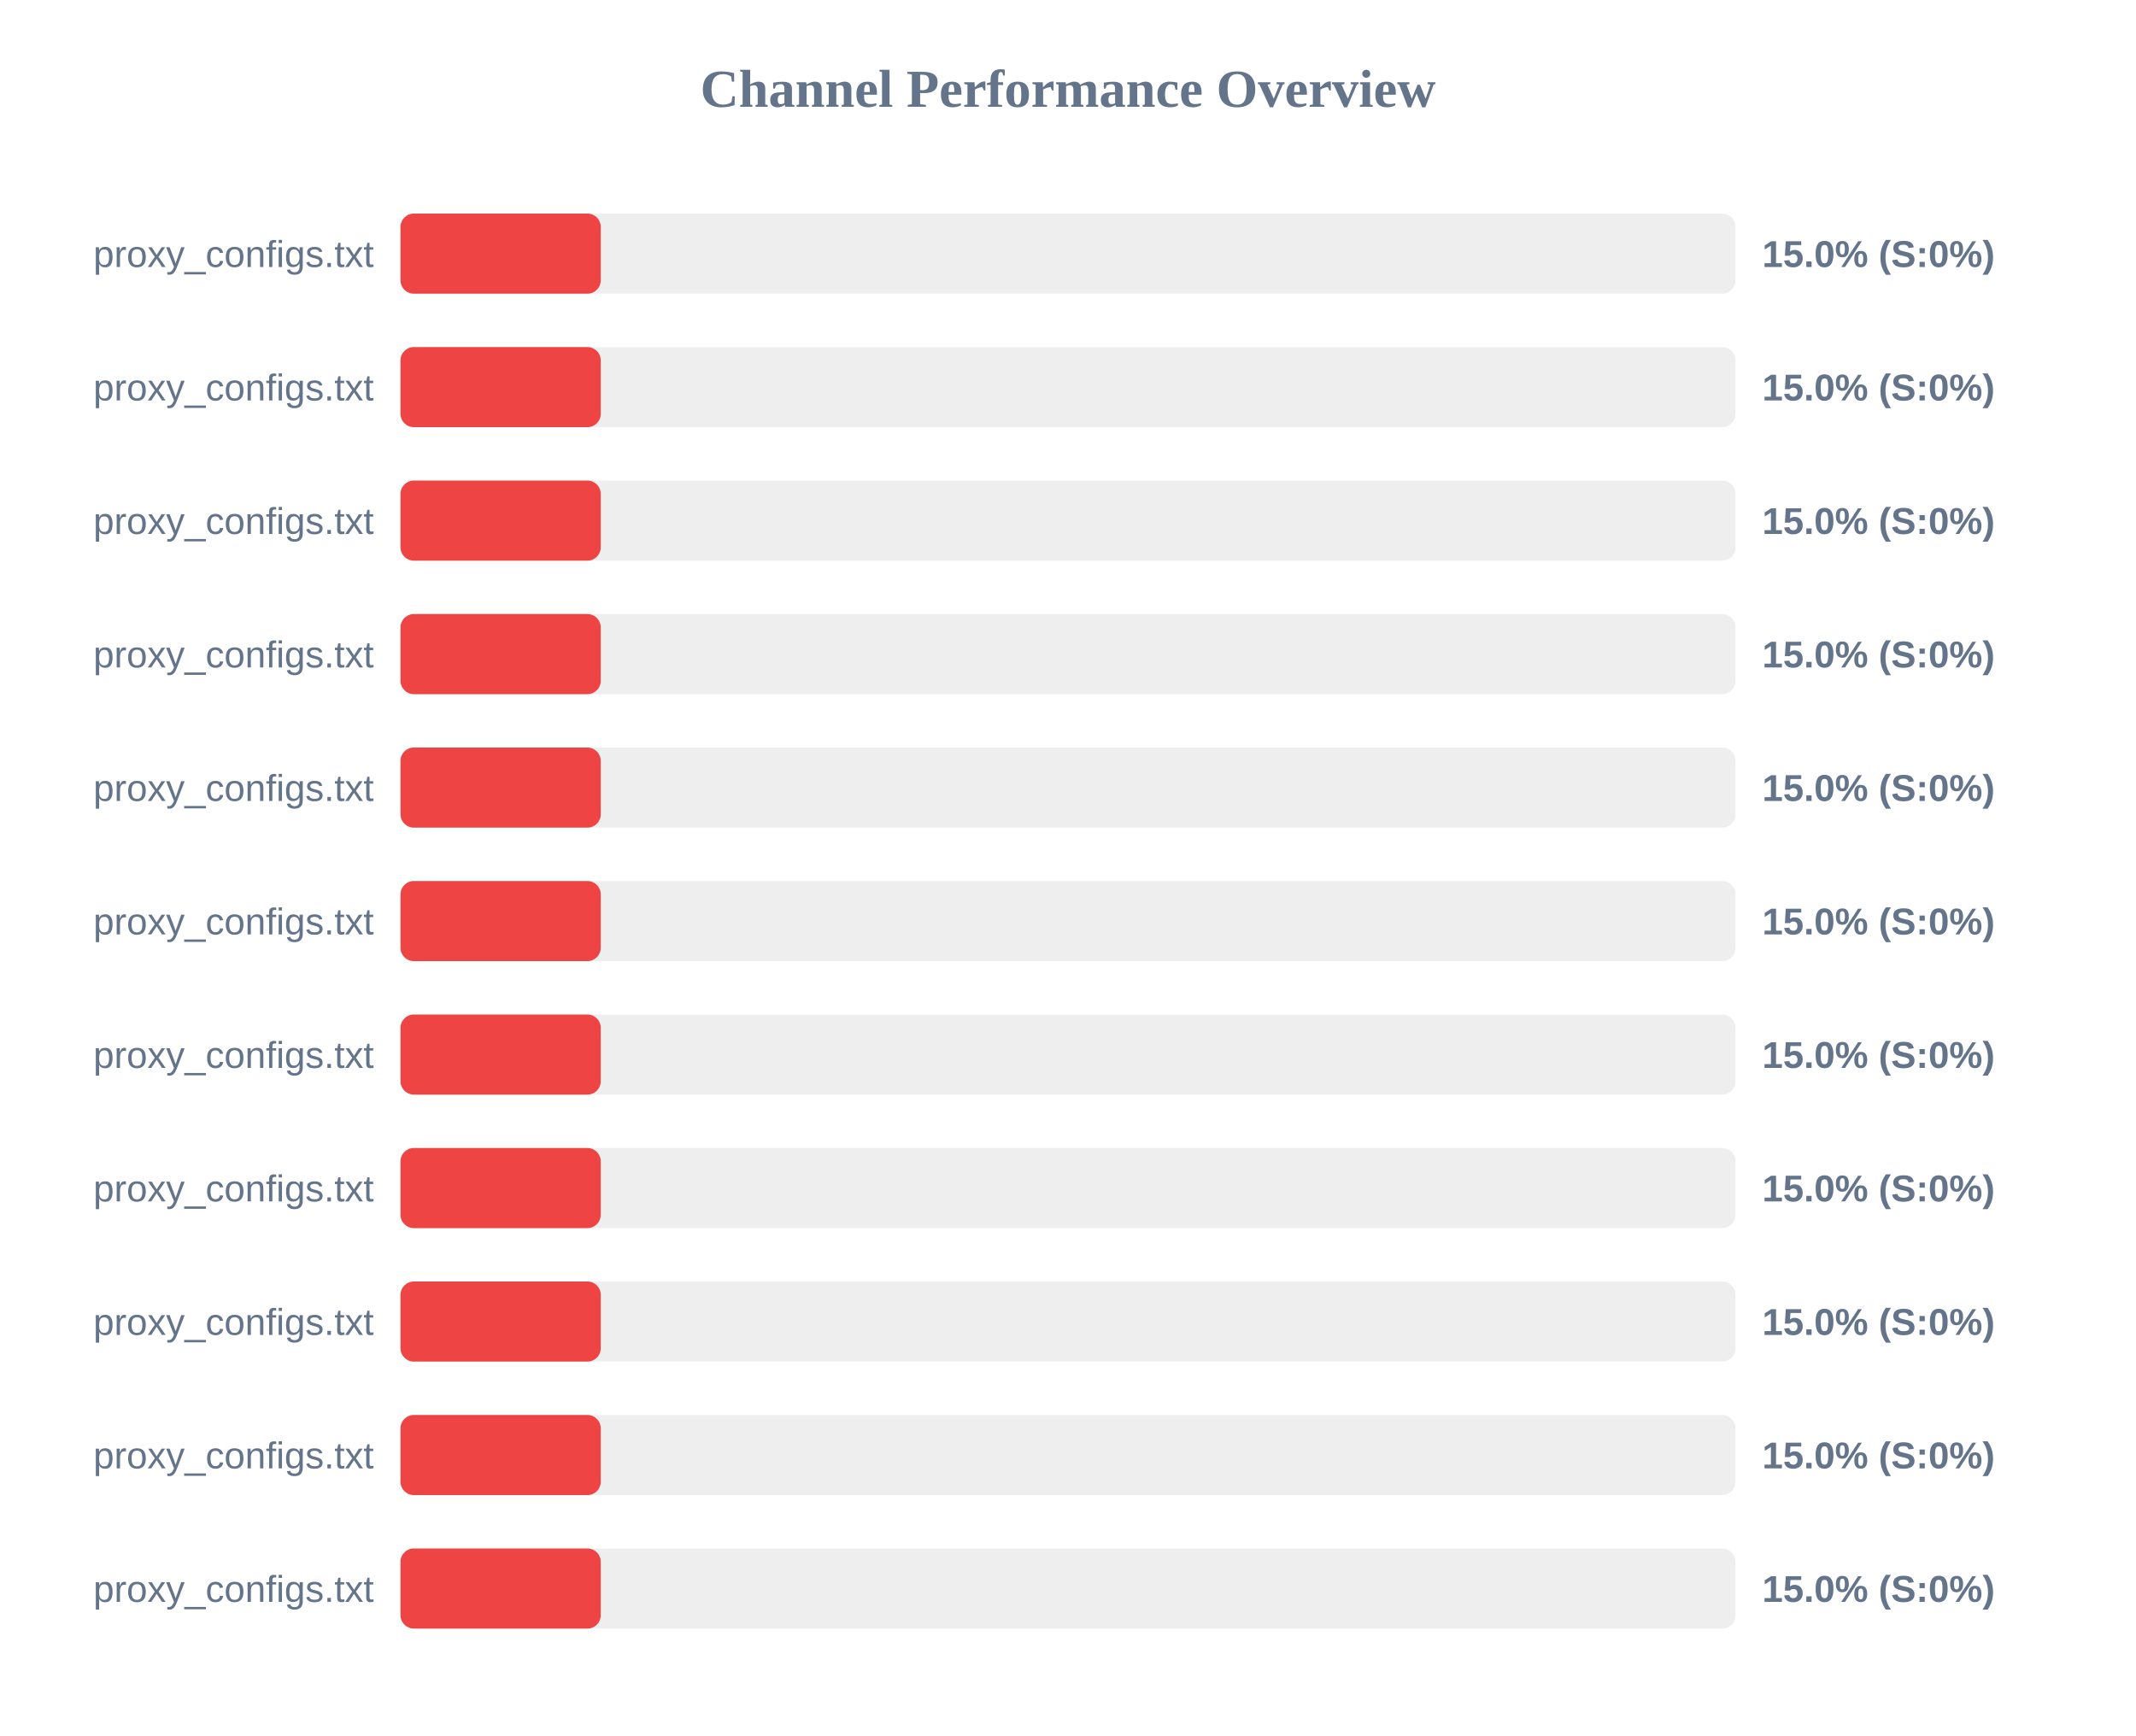
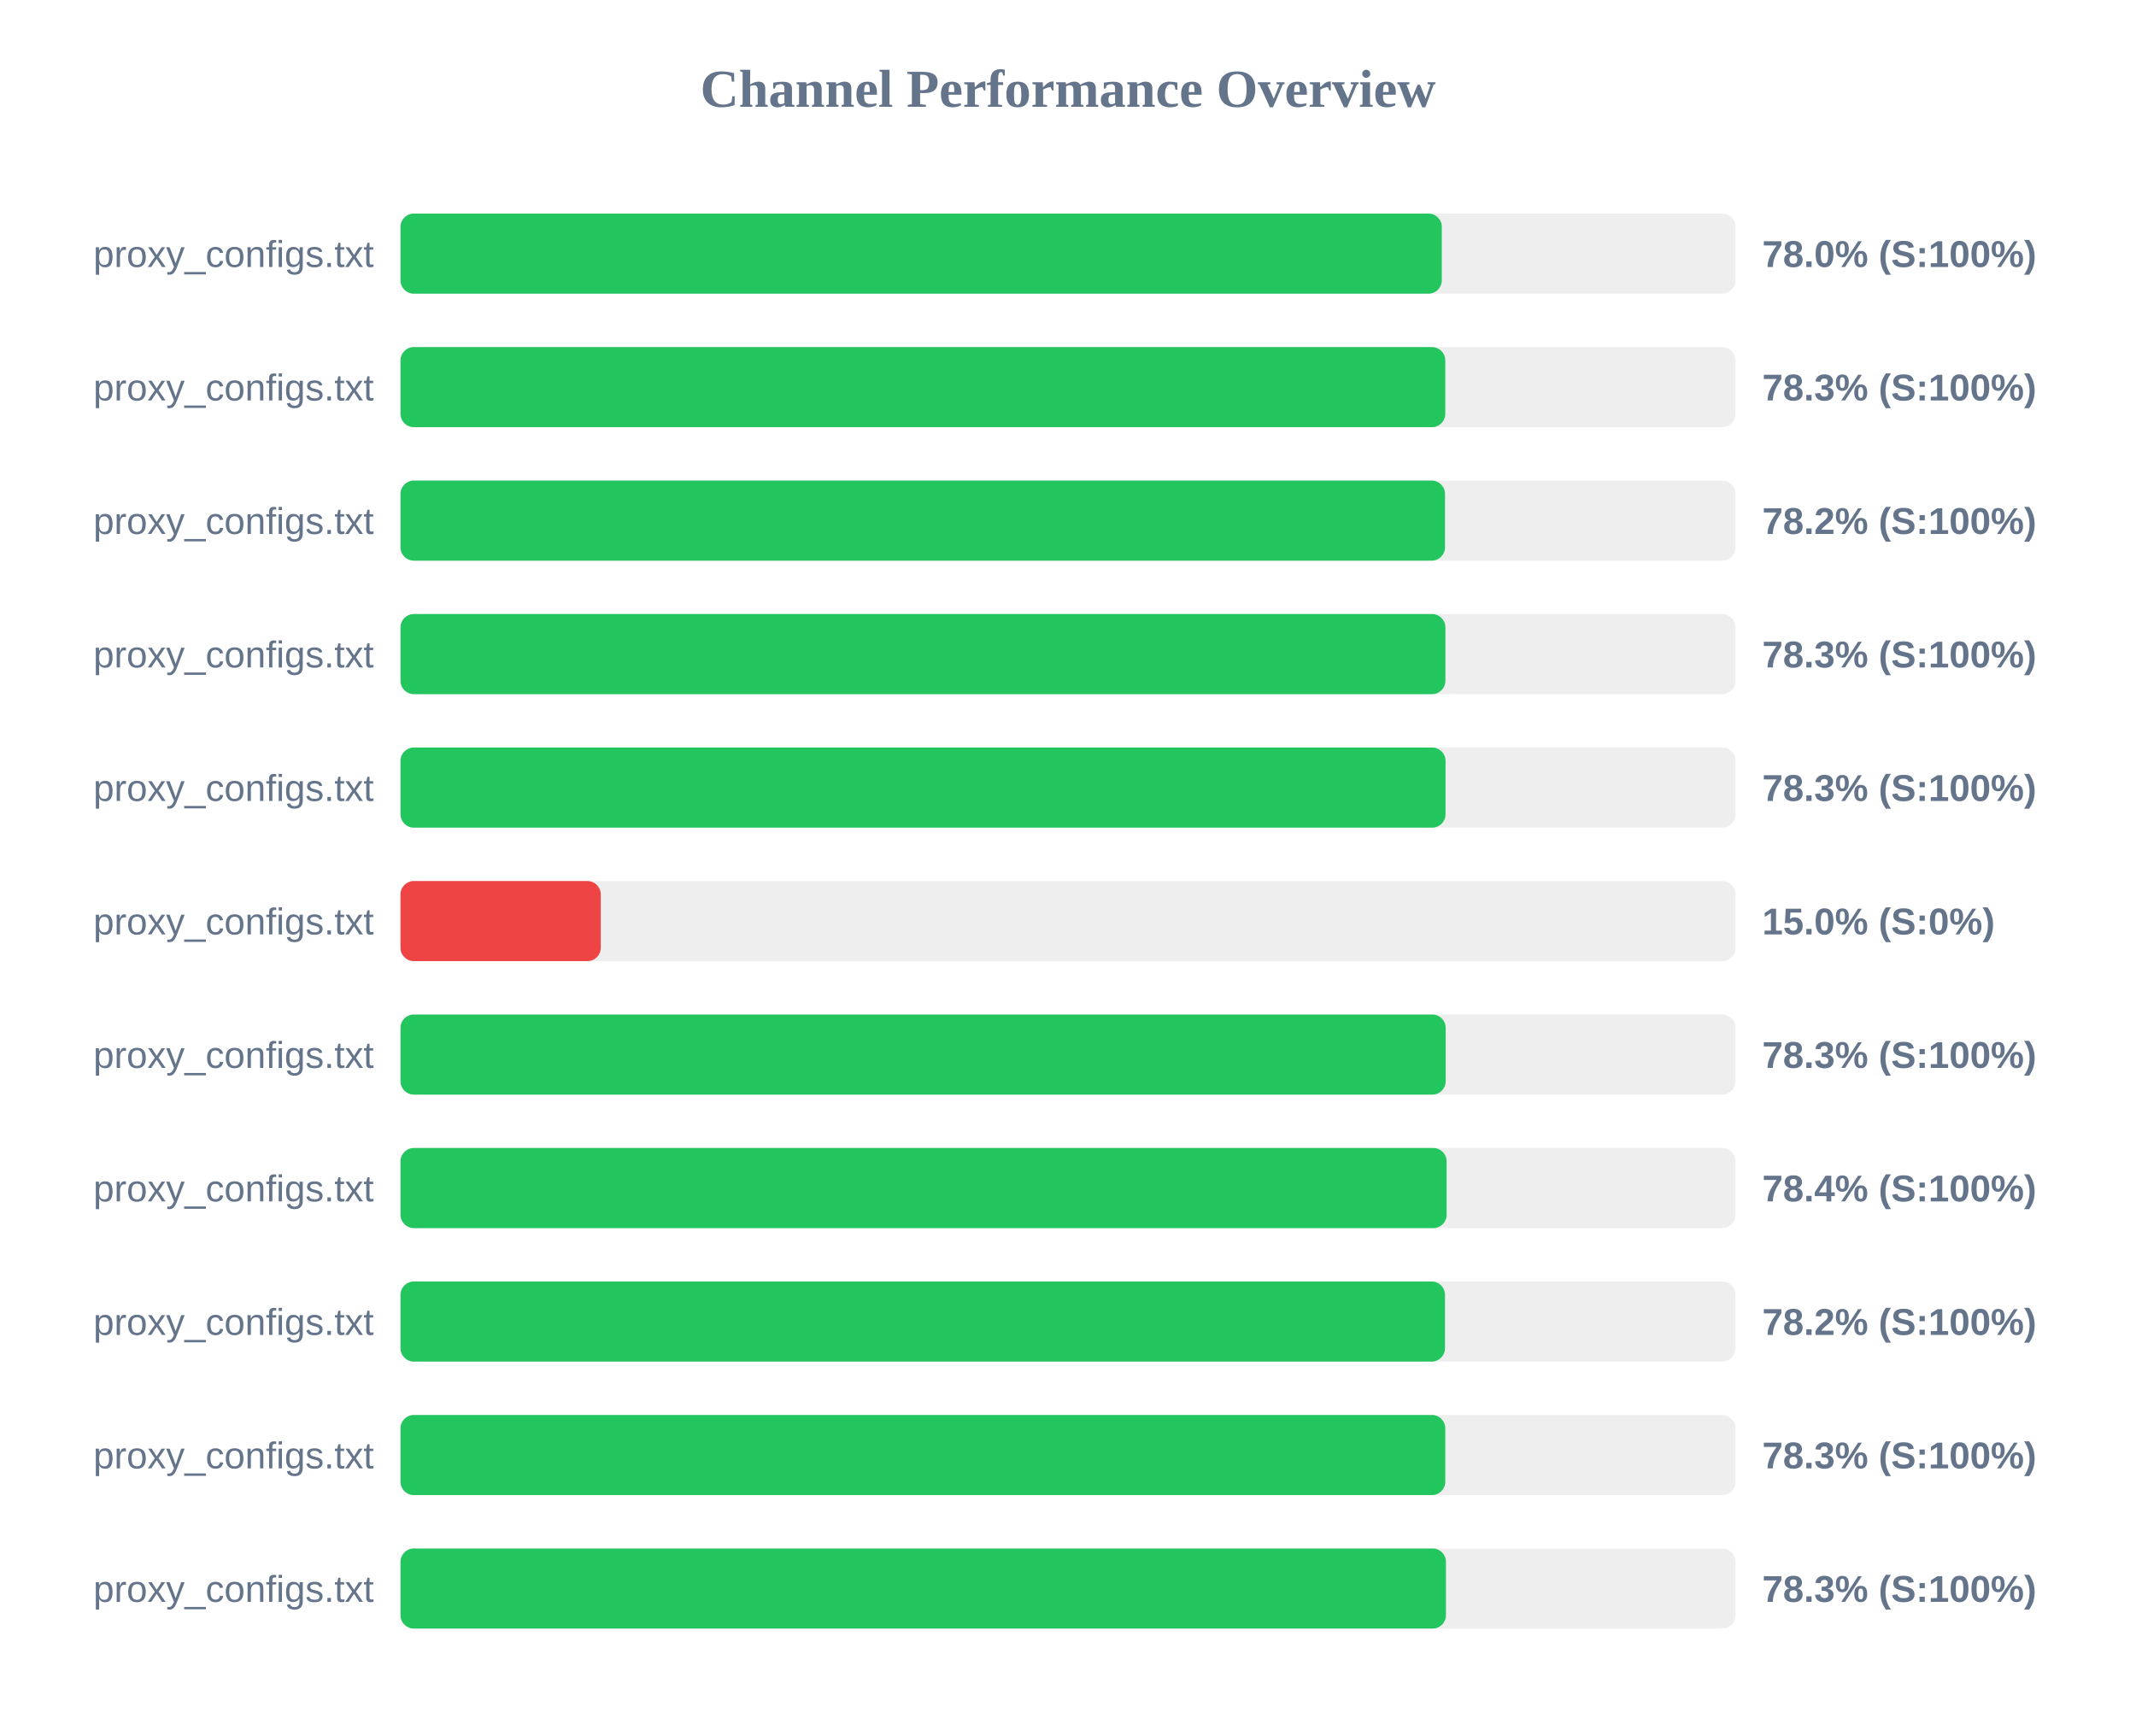
<svg xmlns="http://www.w3.org/2000/svg" width="800" height="650" version="1.1">
  <style>
        .row { font: 14px Arial; fill: #64748b; }
        .score { font: bold 14px Arial; fill: #64748b; }
    </style>
  <text x="400" y="40" text-anchor="middle" font-size="20px" font-weight="bold" fill="#64748b">Channel Performance Overview</text>
  <rect x="150" y="80" width="500" height="30" fill="#eee" rx="5" />
-   <rect x="150" y="80" width="75.0" height="30" fill="#ef4444" rx="5" />
+   <rect x="150" y="80" width="390.0" height="30" fill="#22c55e" rx="5" />
  <text x="140" y="100" text-anchor="end" class="row">proxy_configs.txt</text>
-   <text x="660" y="100" text-anchor="start" class="score">15.0% (S:0%)</text>
+   <text x="660" y="100" text-anchor="start" class="score">78.0% (S:100%)</text>
  <rect x="150" y="130" width="500" height="30" fill="#eee" rx="5" />
-   <rect x="150" y="130" width="75.0" height="30" fill="#ef4444" rx="5" />
+   <rect x="150" y="130" width="391.3" height="30" fill="#22c55e" rx="5" />
  <text x="140" y="150" text-anchor="end" class="row">proxy_configs.txt</text>
-   <text x="660" y="150" text-anchor="start" class="score">15.0% (S:0%)</text>
+   <text x="660" y="150" text-anchor="start" class="score">78.3% (S:100%)</text>
  <rect x="150" y="180" width="500" height="30" fill="#eee" rx="5" />
-   <rect x="150" y="180" width="75.0" height="30" fill="#ef4444" rx="5" />
+   <rect x="150" y="180" width="391.2" height="30" fill="#22c55e" rx="5" />
  <text x="140" y="200" text-anchor="end" class="row">proxy_configs.txt</text>
-   <text x="660" y="200" text-anchor="start" class="score">15.0% (S:0%)</text>
+   <text x="660" y="200" text-anchor="start" class="score">78.2% (S:100%)</text>
  <rect x="150" y="230" width="500" height="30" fill="#eee" rx="5" />
-   <rect x="150" y="230" width="75.0" height="30" fill="#ef4444" rx="5" />
+   <rect x="150" y="230" width="391.35" height="30" fill="#22c55e" rx="5" />
  <text x="140" y="250" text-anchor="end" class="row">proxy_configs.txt</text>
-   <text x="660" y="250" text-anchor="start" class="score">15.0% (S:0%)</text>
+   <text x="660" y="250" text-anchor="start" class="score">78.3% (S:100%)</text>
  <rect x="150" y="280" width="500" height="30" fill="#eee" rx="5" />
-   <rect x="150" y="280" width="75.0" height="30" fill="#ef4444" rx="5" />
+   <rect x="150" y="280" width="391.4" height="30" fill="#22c55e" rx="5" />
  <text x="140" y="300" text-anchor="end" class="row">proxy_configs.txt</text>
-   <text x="660" y="300" text-anchor="start" class="score">15.0% (S:0%)</text>
+   <text x="660" y="300" text-anchor="start" class="score">78.3% (S:100%)</text>
  <rect x="150" y="330" width="500" height="30" fill="#eee" rx="5" />
  <rect x="150" y="330" width="75.0" height="30" fill="#ef4444" rx="5" />
  <text x="140" y="350" text-anchor="end" class="row">proxy_configs.txt</text>
  <text x="660" y="350" text-anchor="start" class="score">15.0% (S:0%)</text>
  <rect x="150" y="380" width="500" height="30" fill="#eee" rx="5" />
-   <rect x="150" y="380" width="75.0" height="30" fill="#ef4444" rx="5" />
+   <rect x="150" y="380" width="391.45" height="30" fill="#22c55e" rx="5" />
  <text x="140" y="400" text-anchor="end" class="row">proxy_configs.txt</text>
-   <text x="660" y="400" text-anchor="start" class="score">15.0% (S:0%)</text>
+   <text x="660" y="400" text-anchor="start" class="score">78.3% (S:100%)</text>
  <rect x="150" y="430" width="500" height="30" fill="#eee" rx="5" />
-   <rect x="150" y="430" width="75.0" height="30" fill="#ef4444" rx="5" />
+   <rect x="150" y="430" width="391.8" height="30" fill="#22c55e" rx="5" />
  <text x="140" y="450" text-anchor="end" class="row">proxy_configs.txt</text>
-   <text x="660" y="450" text-anchor="start" class="score">15.0% (S:0%)</text>
+   <text x="660" y="450" text-anchor="start" class="score">78.4% (S:100%)</text>
  <rect x="150" y="480" width="500" height="30" fill="#eee" rx="5" />
-   <rect x="150" y="480" width="75.0" height="30" fill="#ef4444" rx="5" />
+   <rect x="150" y="480" width="391.2" height="30" fill="#22c55e" rx="5" />
  <text x="140" y="500" text-anchor="end" class="row">proxy_configs.txt</text>
-   <text x="660" y="500" text-anchor="start" class="score">15.0% (S:0%)</text>
+   <text x="660" y="500" text-anchor="start" class="score">78.2% (S:100%)</text>
  <rect x="150" y="530" width="500" height="30" fill="#eee" rx="5" />
-   <rect x="150" y="530" width="75.0" height="30" fill="#ef4444" rx="5" />
+   <rect x="150" y="530" width="391.3" height="30" fill="#22c55e" rx="5" />
  <text x="140" y="550" text-anchor="end" class="row">proxy_configs.txt</text>
-   <text x="660" y="550" text-anchor="start" class="score">15.0% (S:0%)</text>
+   <text x="660" y="550" text-anchor="start" class="score">78.3% (S:100%)</text>
  <rect x="150" y="580" width="500" height="30" fill="#eee" rx="5" />
-   <rect x="150" y="580" width="75.0" height="30" fill="#ef4444" rx="5" />
+   <rect x="150" y="580" width="391.55" height="30" fill="#22c55e" rx="5" />
  <text x="140" y="600" text-anchor="end" class="row">proxy_configs.txt</text>
-   <text x="660" y="600" text-anchor="start" class="score">15.0% (S:0%)</text>
+   <text x="660" y="600" text-anchor="start" class="score">78.3% (S:100%)</text>
</svg>
